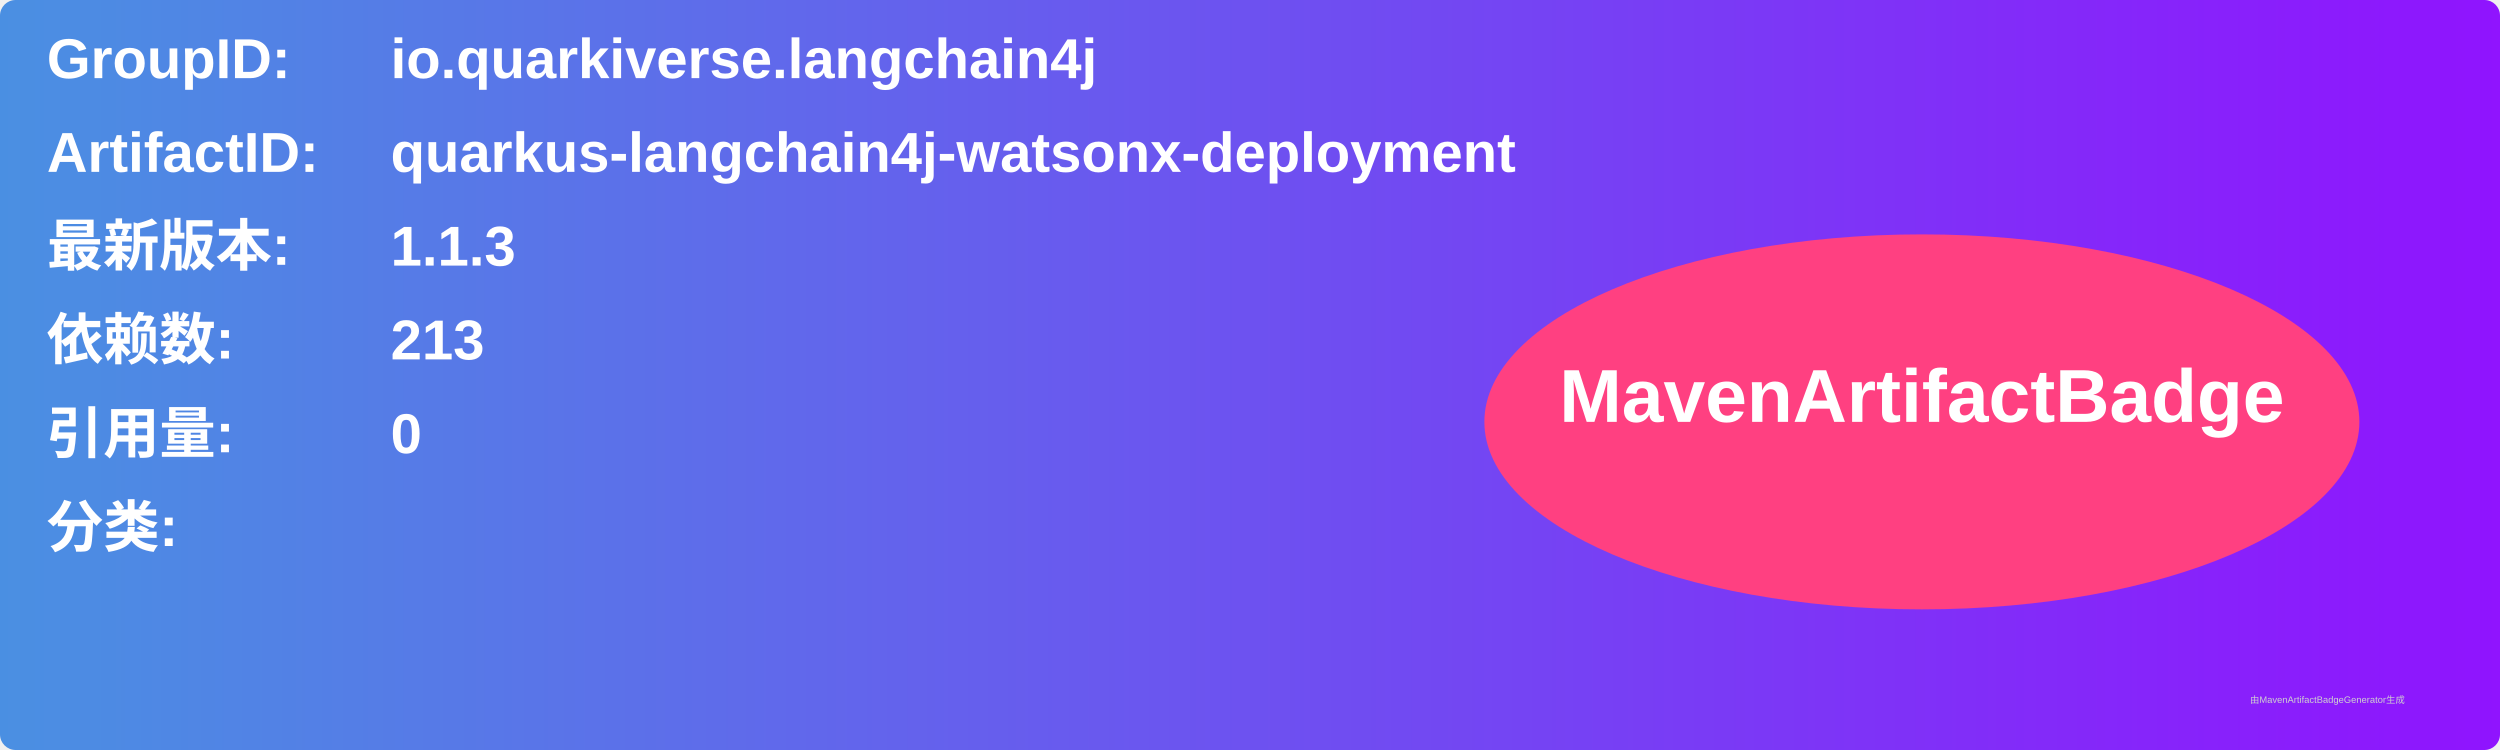
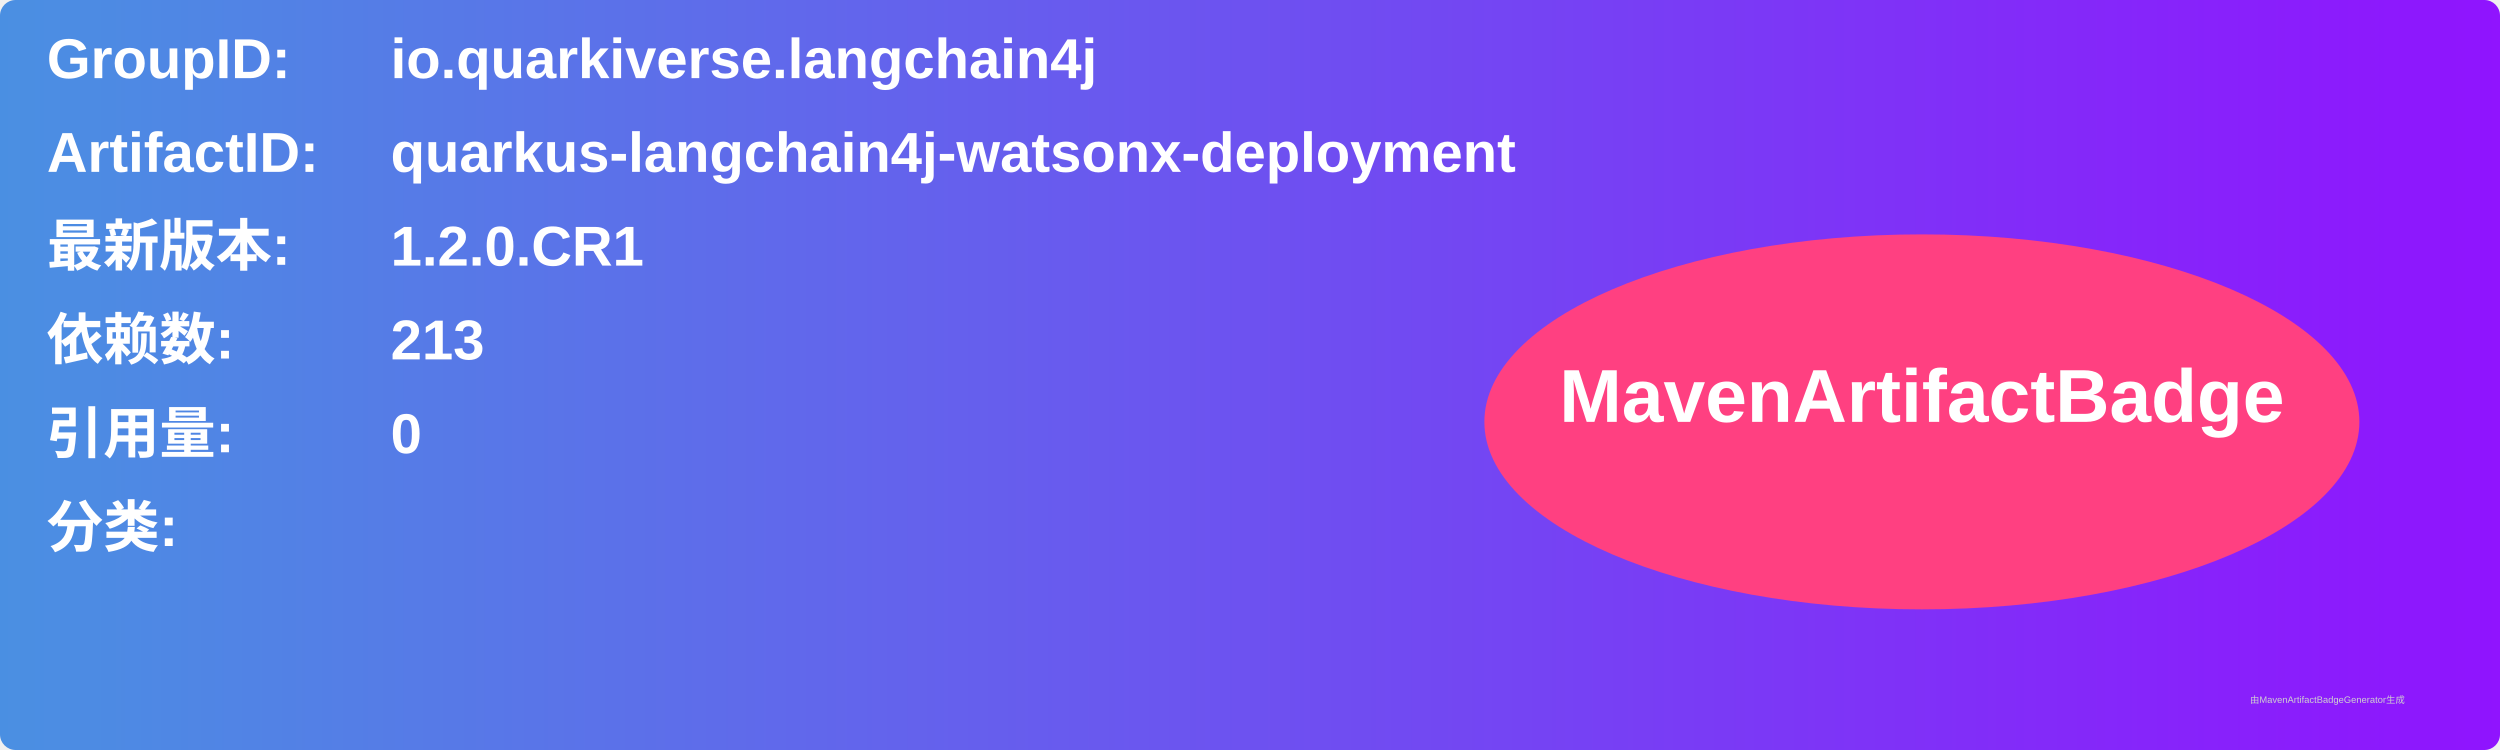
<svg xmlns="http://www.w3.org/2000/svg" width="800" height="240" viewBox="0 0 800 240">
  <linearGradient id="grad" x1="0%" y1="0%" x2="100%" y2="0%">
    <stop offset="0%" stop-color="#4a90e2" />
    <stop offset="100%" stop-color="#9013fe" />
  </linearGradient>
  <rect width="100%" height="100%" rx="5" ry="5" fill="url(#grad)" />
  <g transform="translate(15, 15)">
    <text x="0" y="10" font-family="Arial" font-size="18" fill="white" font-weight="bold" width="260">GroupID:</text>
    <text x="110" y="10" font-family="Arial" font-size="18" fill="white" font-weight="bold" width="460">io.quarkiverse.langchain4j</text>
    <text x="0" y="40" font-family="Arial" font-size="18" fill="white" font-weight="bold" width="260">ArtifactID:</text>
    <text x="110" y="40" font-family="Arial" font-size="18" fill="white" font-weight="bold" width="460">quarkus-langchain4j-watsonx-deployment</text>
    <text x="0" y="70" font-family="Arial" font-size="18" fill="white" font-weight="bold">最新版本:</text>
    <text x="110" y="70" font-family="Arial" font-size="18" fill="white" font-weight="bold">
-       <tspan font-weight="bold">1.1.3</tspan>
+       <tspan font-weight="bold">1.2.0.CR1</tspan>
    </text>
    <text x="0" y="100" font-family="Arial" font-size="18" fill="white" font-weight="bold">依赖数: </text>
    <text x="110" y="100" font-family="Arial" font-size="18" fill="white">
      <tspan font-weight="bold">213</tspan>
    </text>
    <text x="0" y="130" font-family="Arial" font-size="18" fill="white" font-weight="bold">引用量: </text>
    <text x="110" y="130" font-family="Arial" font-size="18" fill="white">
      <tspan font-weight="bold">0</tspan>
    </text>
    <text x="0" y="160" font-family="Arial" font-size="18" fill="white" font-weight="bold">分类:</text>
    <text x="10" y="190" font-family="Arial" font-size="10" fill="white">
      <tspan font-weight="bold" />
    </text>
    <ellipse cx="600" cy="120" rx="140" ry="60" fill="#ff4081" />
    <text x="600" y="120" text-anchor="middle" font-family="Arial" font-size="24" fill="white" font-weight="bold">MavenArtifactBadge</text>
  </g>
  <text x="720" y="225" font-family="Arial" font-size="3" fill="#d0d0d0">由MavenArtifactBadgeGenerator生成</text>
</svg>
